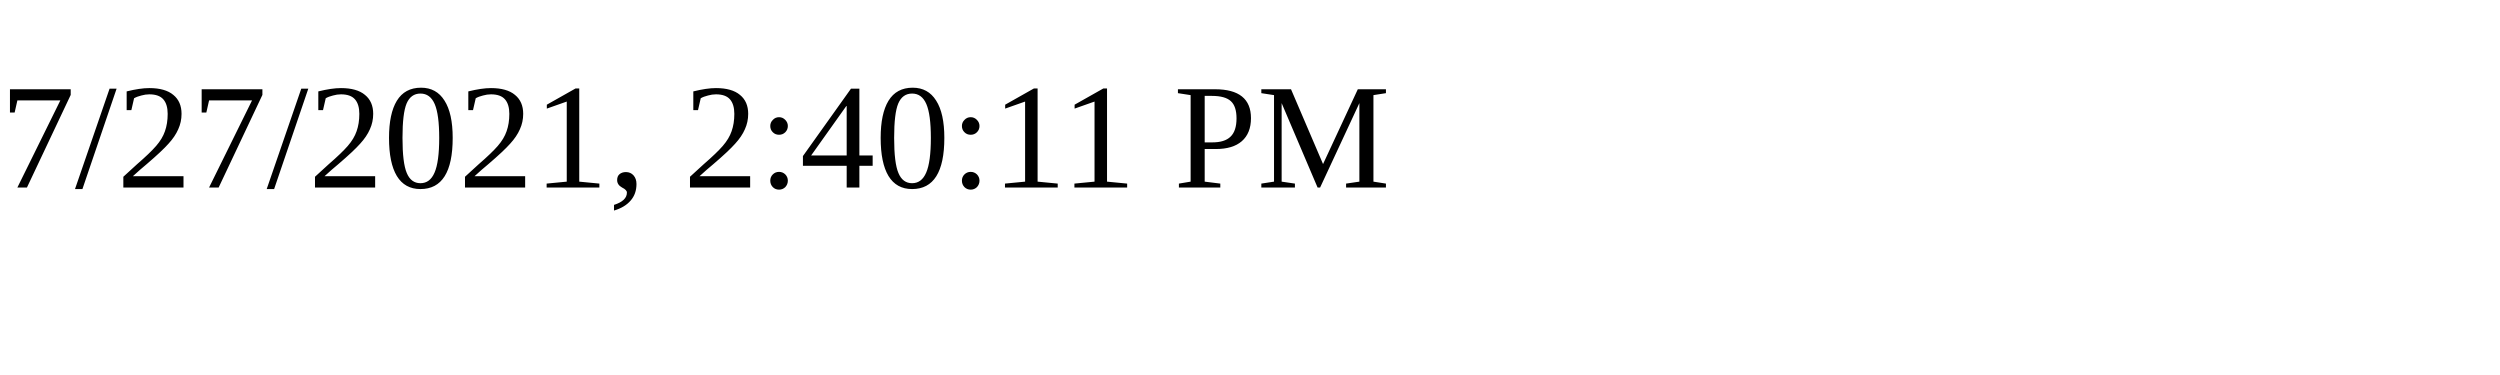
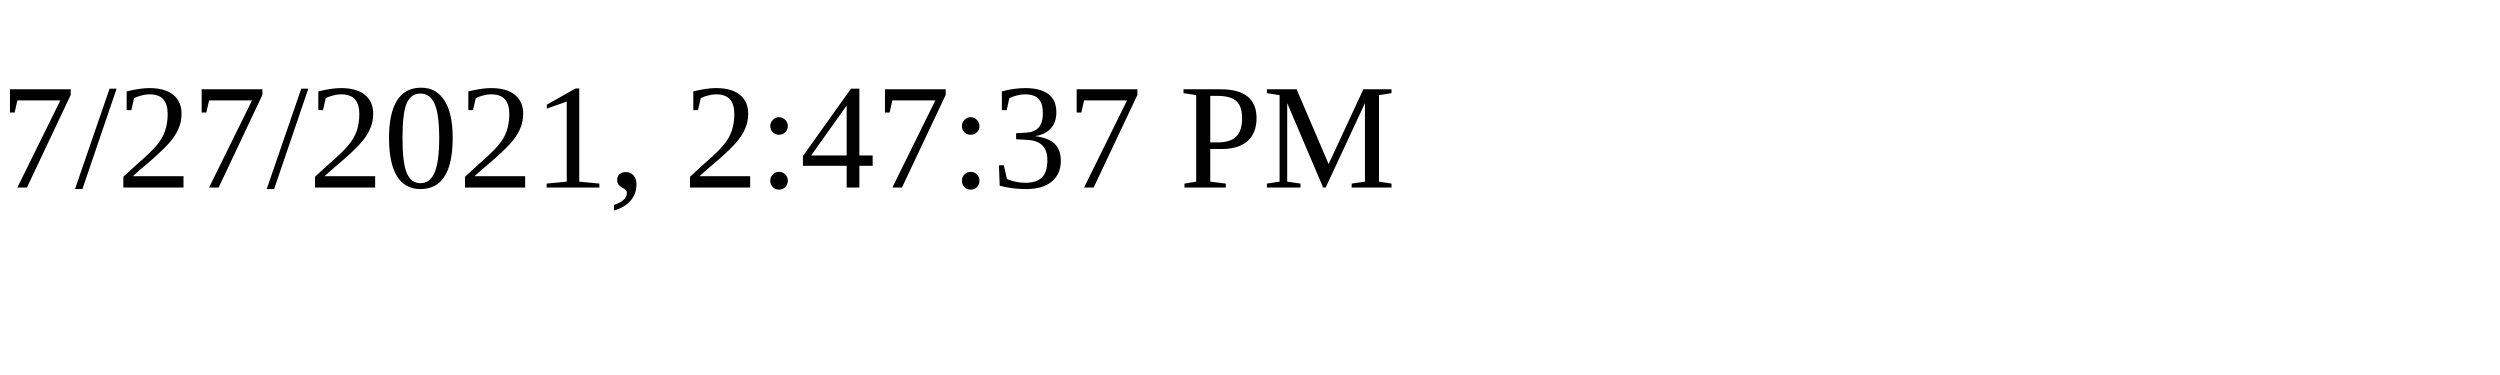
<svg xmlns="http://www.w3.org/2000/svg" height="30" width="200">
-   <text x="0" y="15">7/27/2021, 2:40:11 PM</text>
+   <text x="0" y="15">7/27/2021, 2:47:37 PM</text>
</svg>
